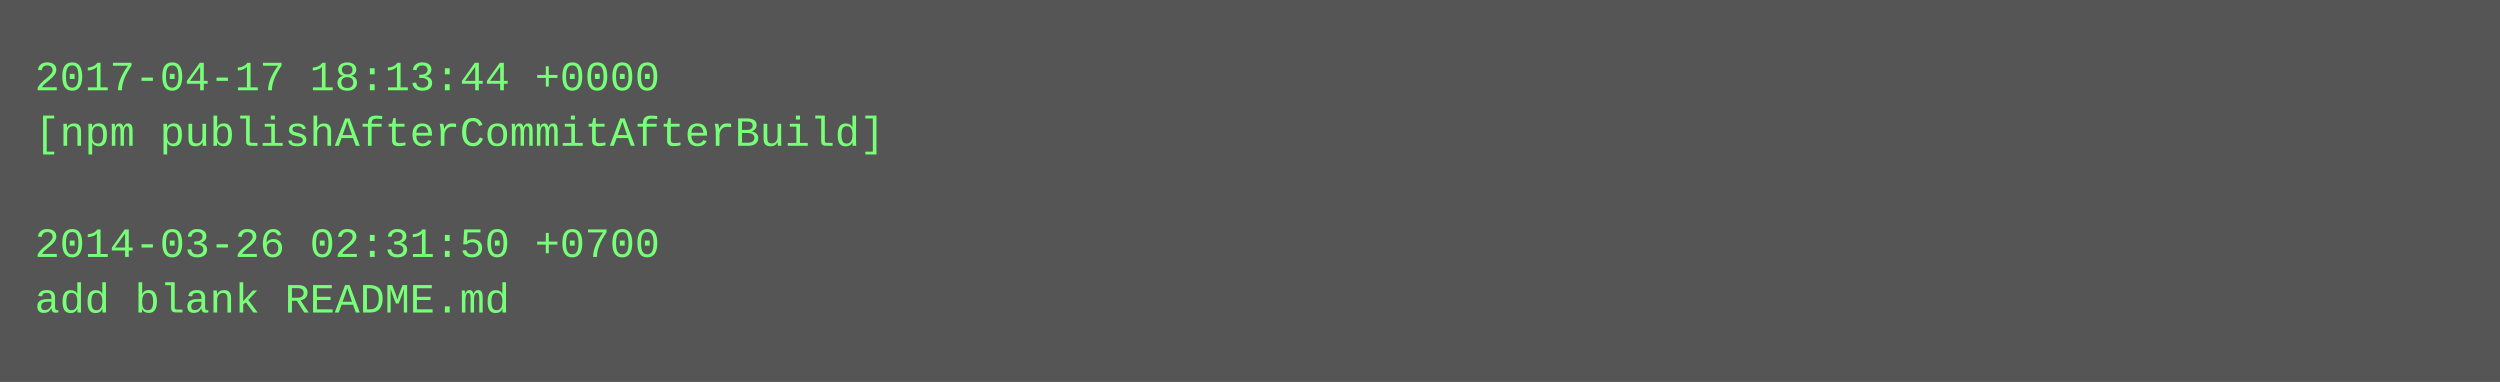
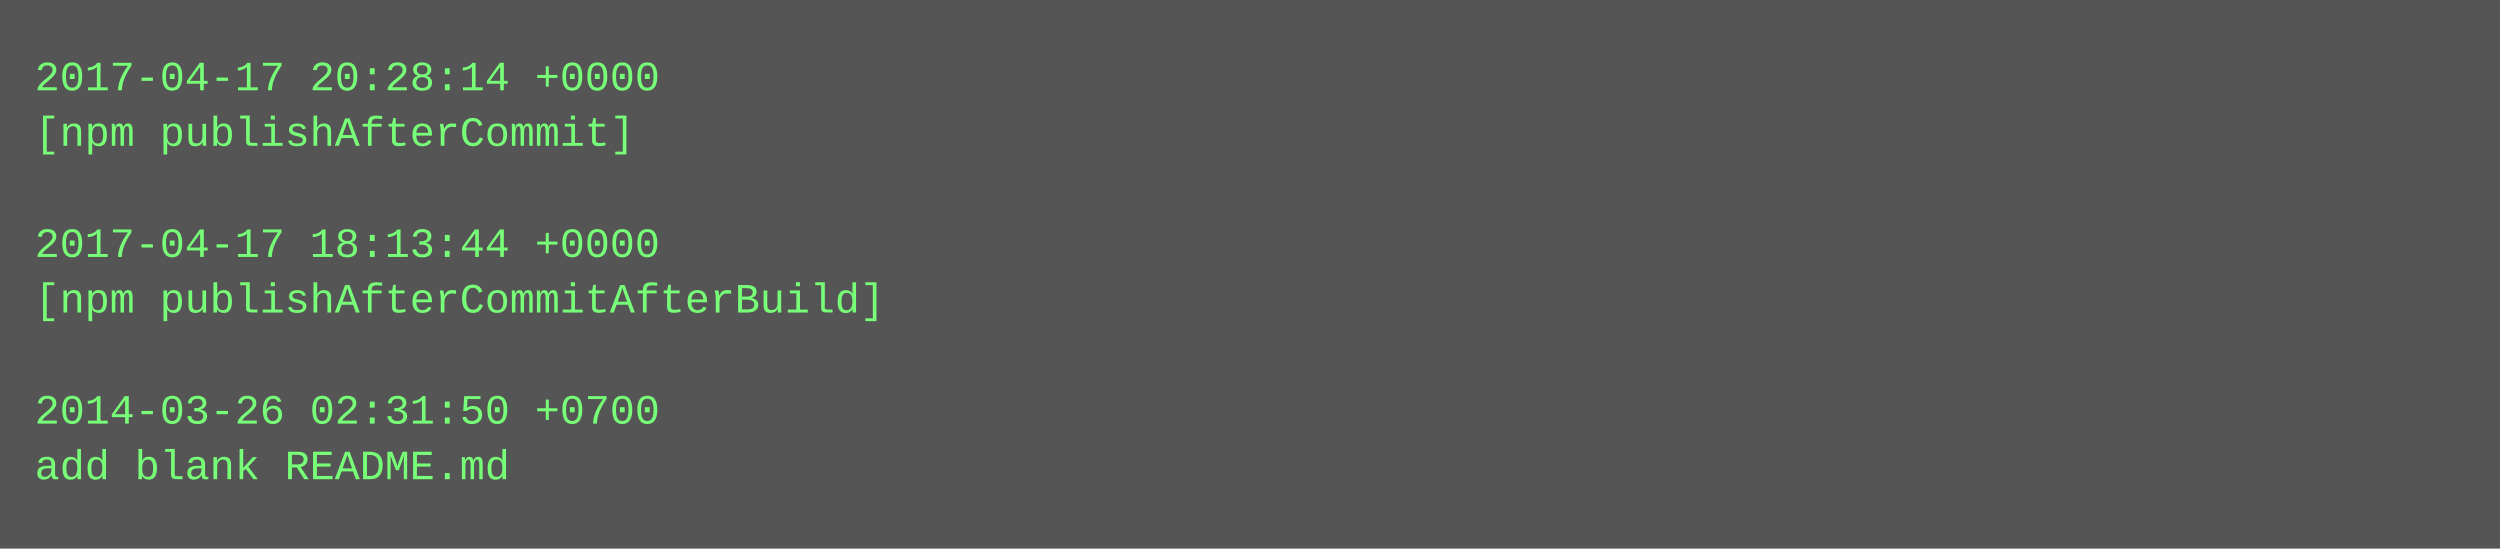
- <svg xmlns="http://www.w3.org/2000/svg" height="110" width="720">
-   <rect height="110" fill="#555" width="720" />
+ <svg xmlns="http://www.w3.org/2000/svg" height="158" width="720">
+   <rect height="158" fill="#555" width="720" />
  <text fill="#7f7" font-family="Courier New" font-size="12" xml:space="preserve">
-     <tspan x="10" y="26">2017-04-17 18:13:44 +0000</tspan>
-     <tspan x="10" y="42">[npm publishAfterCommitAfterBuild]</tspan>
+     <tspan x="10" y="26">2017-04-17 20:28:14 +0000</tspan>
+     <tspan x="10" y="42">[npm publishAfterCommit]</tspan>
    <tspan x="10" y="58" />
-     <tspan x="10" y="74">2014-03-26 02:31:50 +0700</tspan>
-     <tspan x="10" y="90">add blank README.md</tspan>
+     <tspan x="10" y="74">2017-04-17 18:13:44 +0000</tspan>
+     <tspan x="10" y="90">[npm publishAfterCommitAfterBuild]</tspan>
+     <tspan x="10" y="106" />
+     <tspan x="10" y="122">2014-03-26 02:31:50 +0700</tspan>
+     <tspan x="10" y="138">add blank README.md</tspan>
  </text>
</svg>
